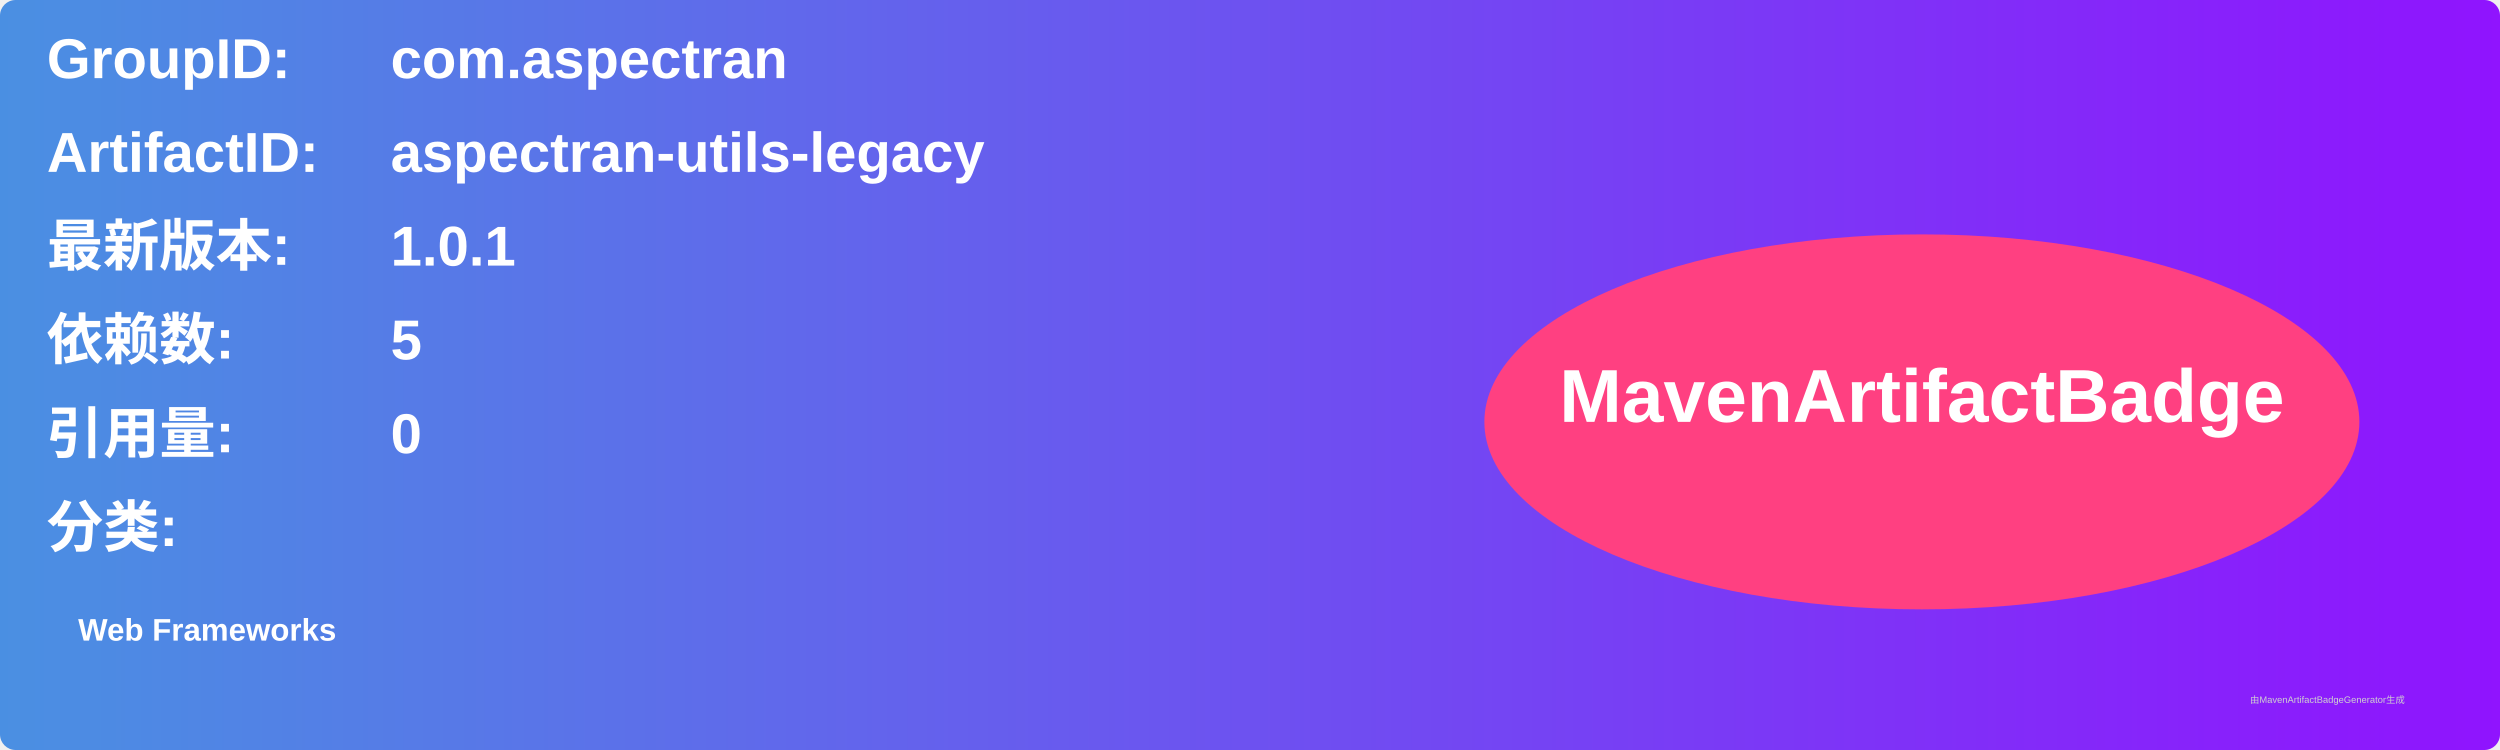
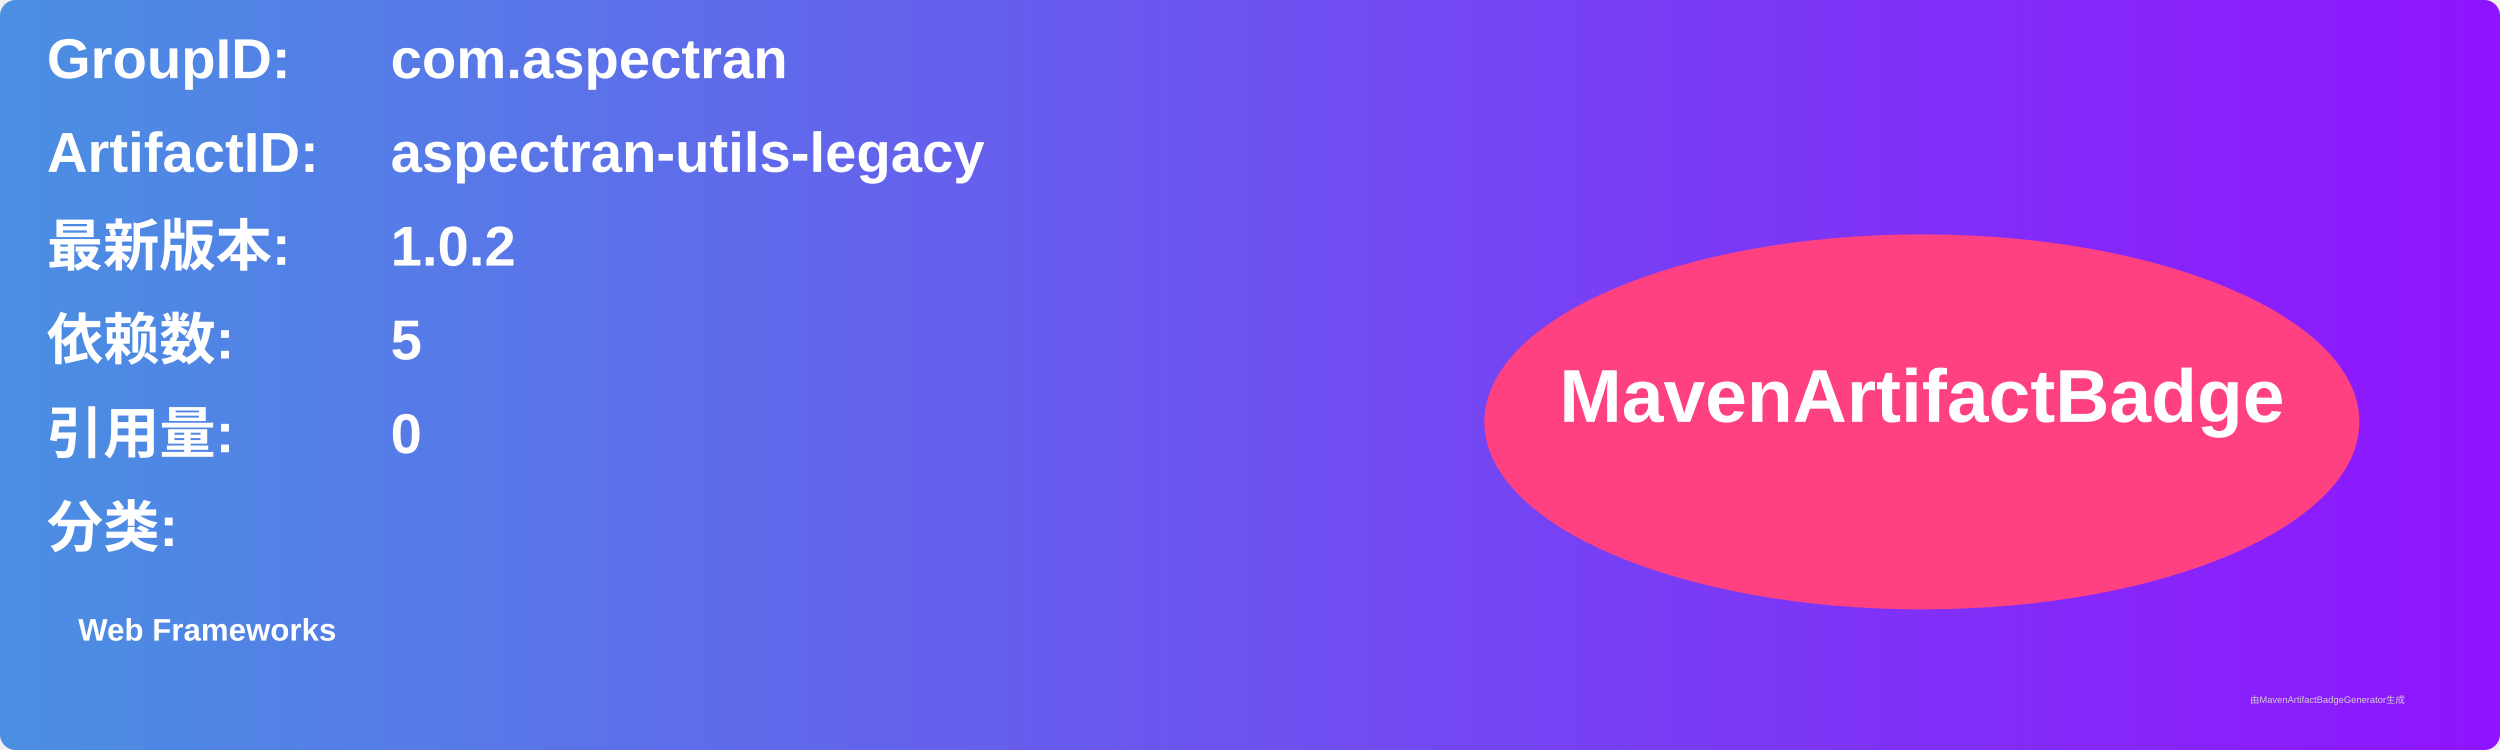
<svg xmlns="http://www.w3.org/2000/svg" width="800" height="240" viewBox="0 0 800 240">
  <linearGradient id="grad" x1="0%" y1="0%" x2="100%" y2="0%">
    <stop offset="0%" stop-color="#4a90e2" />
    <stop offset="100%" stop-color="#9013fe" />
  </linearGradient>
  <rect width="100%" height="100%" rx="5" ry="5" fill="url(#grad)" />
  <g transform="translate(15, 15)">
    <text x="0" y="10" font-family="Arial" font-size="18" fill="white" font-weight="bold" width="260">GroupID:</text>
    <text x="110" y="10" font-family="Arial" font-size="18" fill="white" font-weight="bold" width="460">com.aspectran</text>
    <text x="0" y="40" font-family="Arial" font-size="18" fill="white" font-weight="bold" width="260">ArtifactID:</text>
    <text x="110" y="40" font-family="Arial" font-size="18" fill="white" font-weight="bold" width="460">aspectran-utils-legacy</text>
    <text x="0" y="70" font-family="Arial" font-size="18" fill="white" font-weight="bold">最新版本:</text>
    <text x="110" y="70" font-family="Arial" font-size="18" fill="white" font-weight="bold">
-       <tspan font-weight="bold">1.0.1</tspan>
+       <tspan font-weight="bold">1.0.2</tspan>
    </text>
    <text x="0" y="100" font-family="Arial" font-size="18" fill="white" font-weight="bold">依赖数: </text>
    <text x="110" y="100" font-family="Arial" font-size="18" fill="white">
      <tspan font-weight="bold">5</tspan>
    </text>
    <text x="0" y="130" font-family="Arial" font-size="18" fill="white" font-weight="bold">引用量: </text>
    <text x="110" y="130" font-family="Arial" font-size="18" fill="white">
      <tspan font-weight="bold">0</tspan>
    </text>
    <text x="0" y="160" font-family="Arial" font-size="18" fill="white" font-weight="bold">分类:</text>
    <text x="10" y="190" font-family="Arial" font-size="10" fill="white">
      <tspan font-weight="bold">Web Frameworks</tspan>
    </text>
    <ellipse cx="600" cy="120" rx="140" ry="60" fill="#ff4081" />
    <text x="600" y="120" text-anchor="middle" font-family="Arial" font-size="24" fill="white" font-weight="bold">MavenArtifactBadge</text>
  </g>
  <text x="720" y="225" font-family="Arial" font-size="3" fill="#d0d0d0">由MavenArtifactBadgeGenerator生成</text>
</svg>
